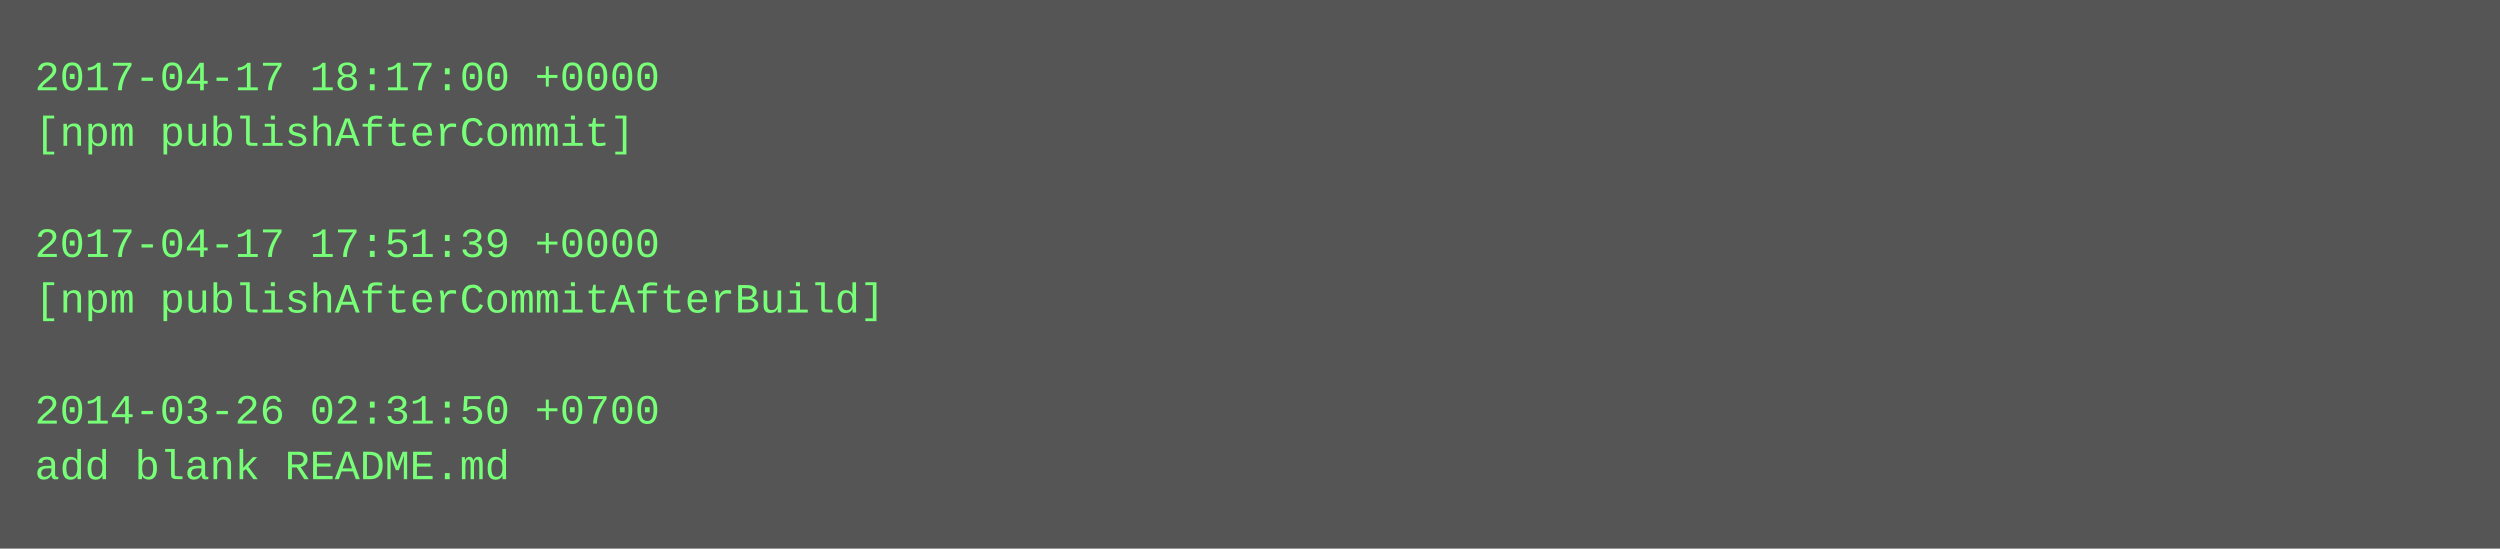
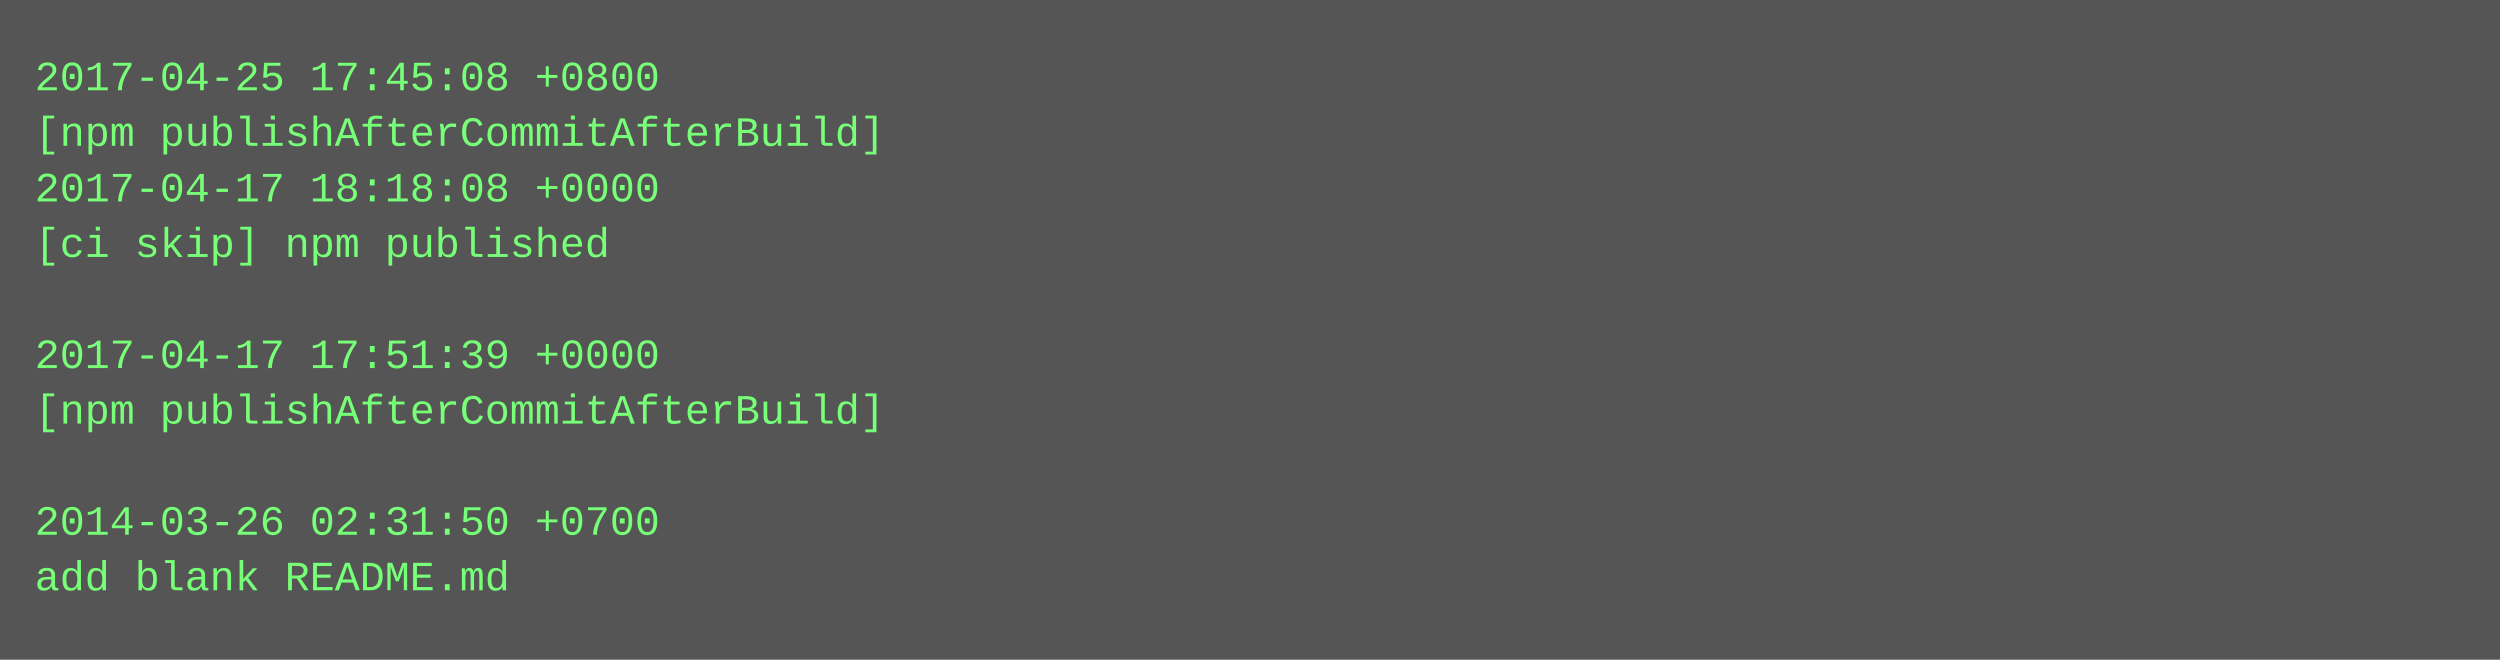
- <svg xmlns="http://www.w3.org/2000/svg" height="158" width="720">
-   <rect height="158" fill="#555" width="720" />
+ <svg xmlns="http://www.w3.org/2000/svg" height="190" width="720">
+   <rect height="190" fill="#555" width="720" />
  <text fill="#7f7" font-family="Courier New" font-size="12" xml:space="preserve">
-     <tspan x="10" y="26">2017-04-17 18:17:00 +0000</tspan>
-     <tspan x="10" y="42">[npm publishAfterCommit]</tspan>
-     <tspan x="10" y="58" />
-     <tspan x="10" y="74">2017-04-17 17:51:39 +0000</tspan>
-     <tspan x="10" y="90">[npm publishAfterCommitAfterBuild]</tspan>
-     <tspan x="10" y="106" />
-     <tspan x="10" y="122">2014-03-26 02:31:50 +0700</tspan>
-     <tspan x="10" y="138">add blank README.md</tspan>
+     <tspan x="10" y="26">2017-04-25 17:45:08 +0800</tspan>
+     <tspan x="10" y="42">[npm publishAfterCommitAfterBuild]</tspan>
+     <tspan x="10" y="58">2017-04-17 18:18:08 +0000</tspan>
+     <tspan x="10" y="74">[ci skip] npm published</tspan>
+     <tspan x="10" y="90" />
+     <tspan x="10" y="106">2017-04-17 17:51:39 +0000</tspan>
+     <tspan x="10" y="122">[npm publishAfterCommitAfterBuild]</tspan>
+     <tspan x="10" y="138" />
+     <tspan x="10" y="154">2014-03-26 02:31:50 +0700</tspan>
+     <tspan x="10" y="170">add blank README.md</tspan>
  </text>
</svg>
